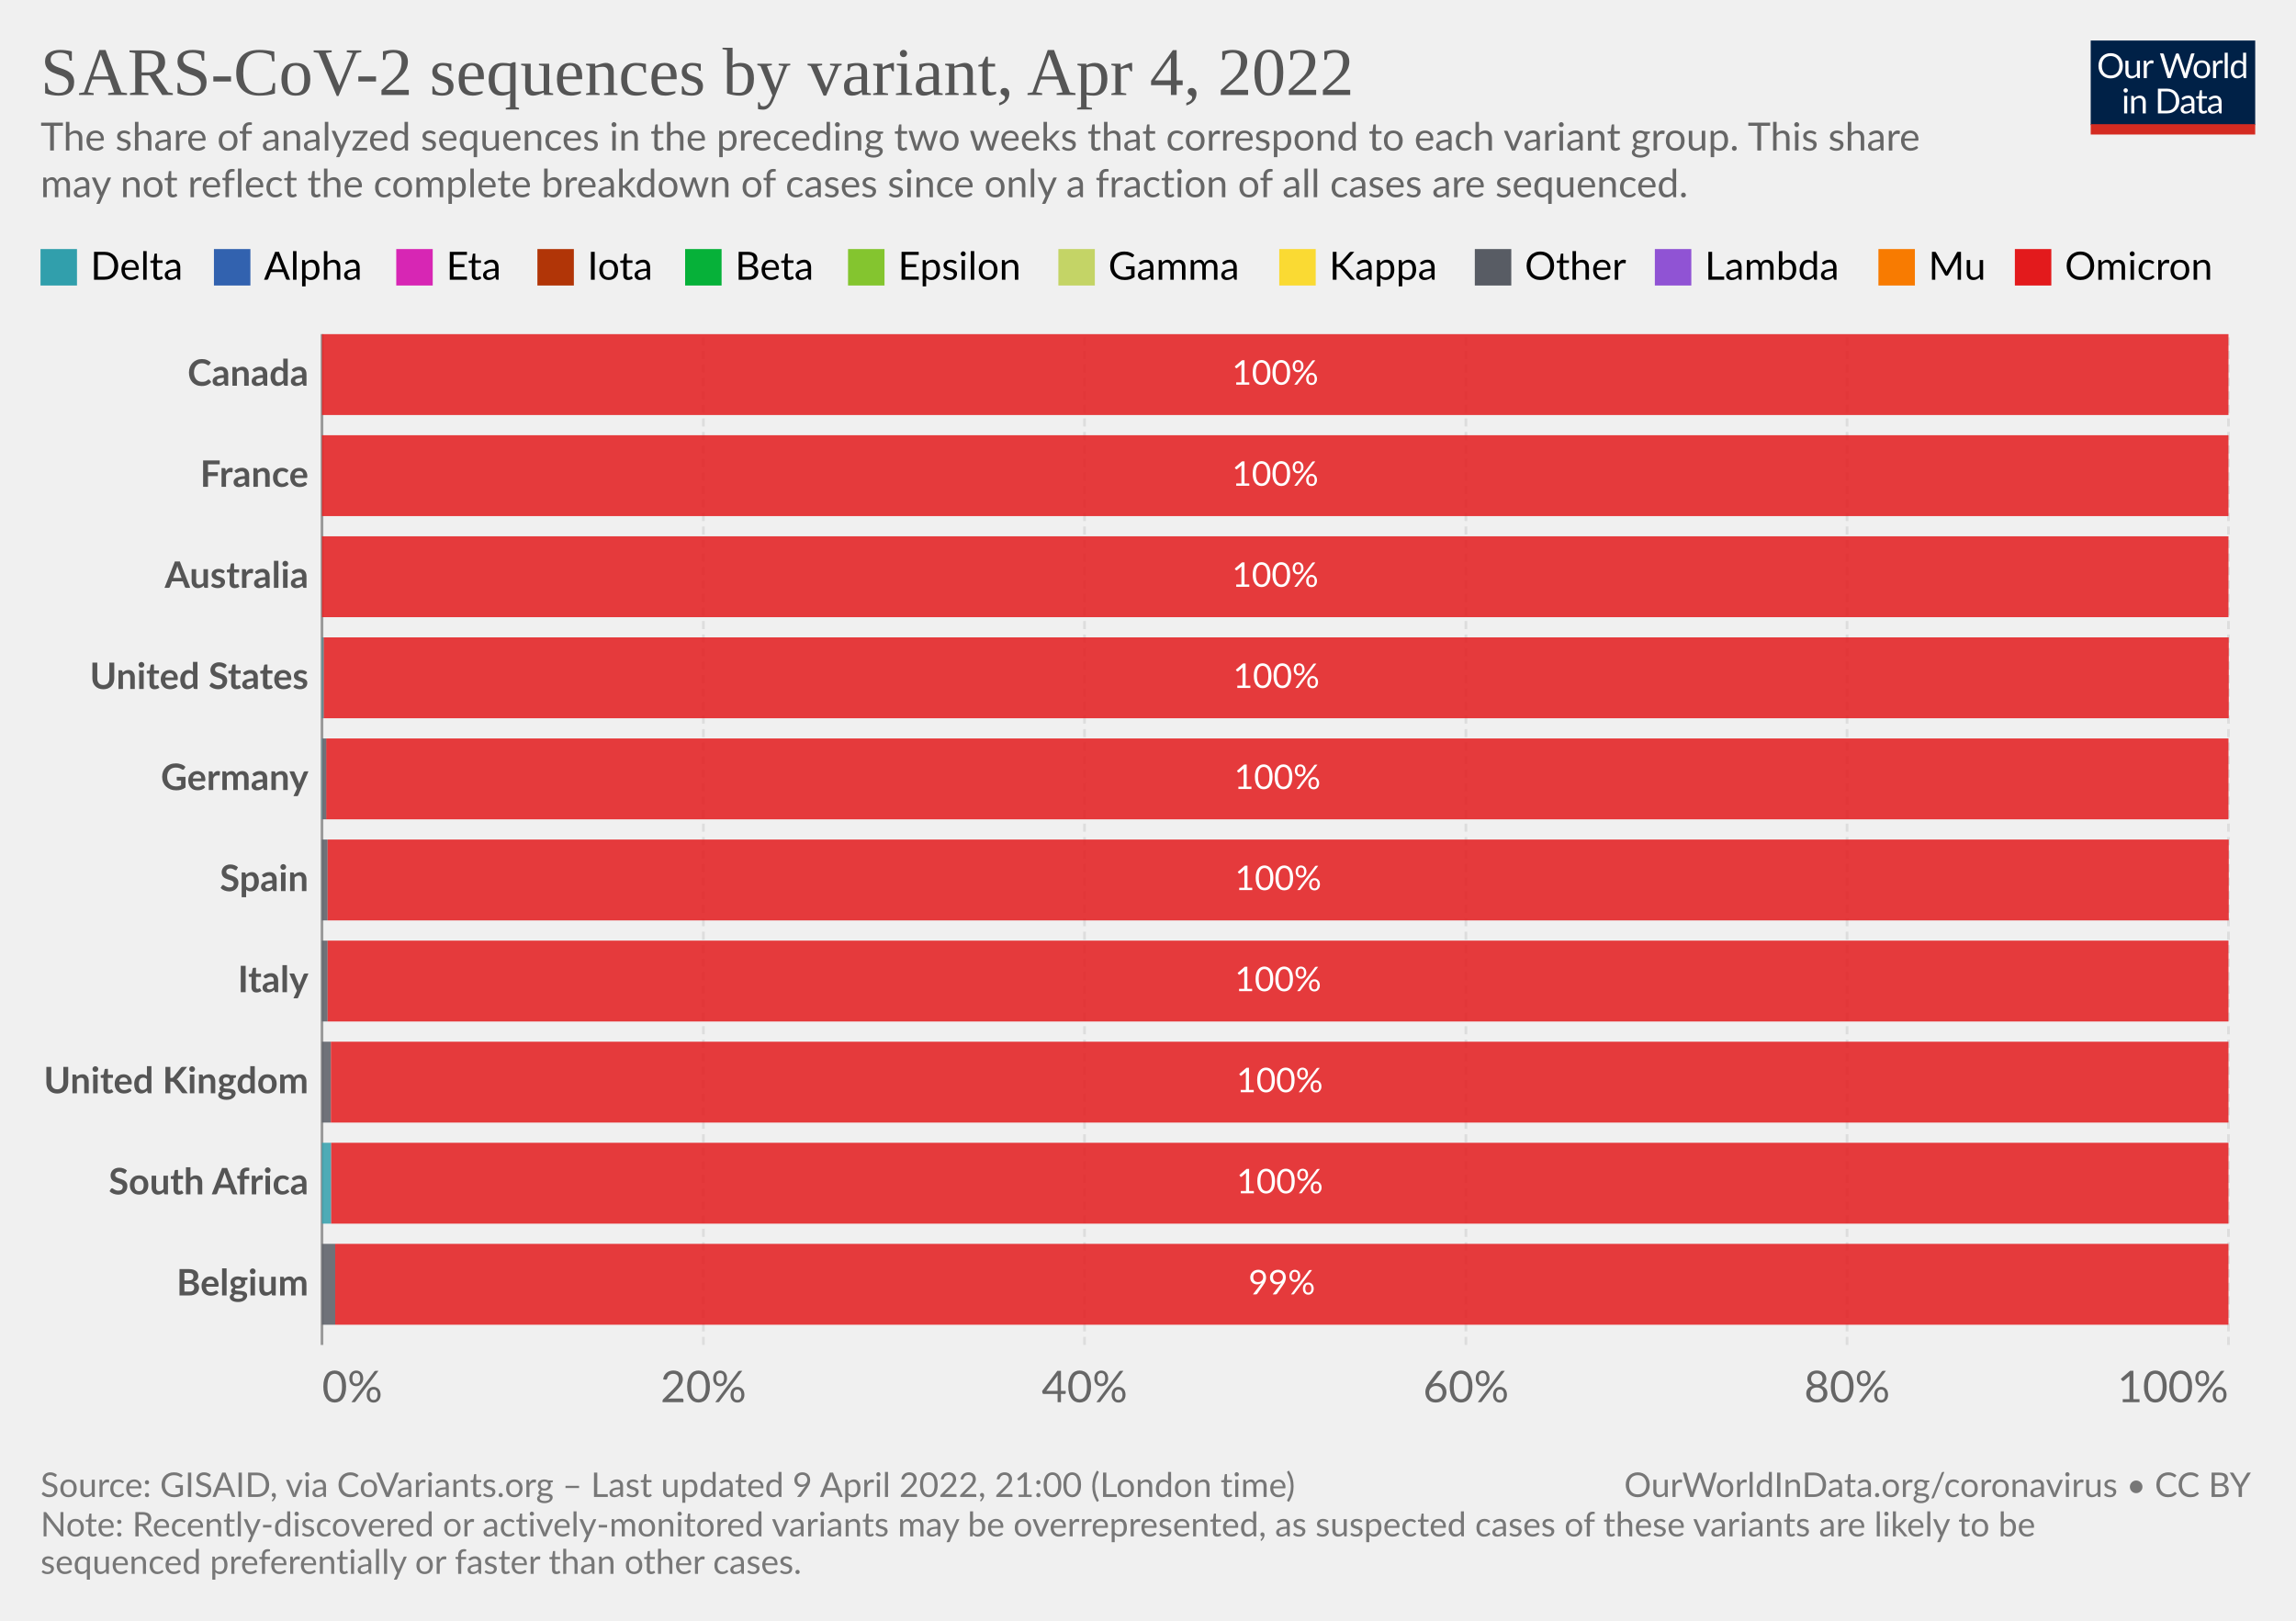
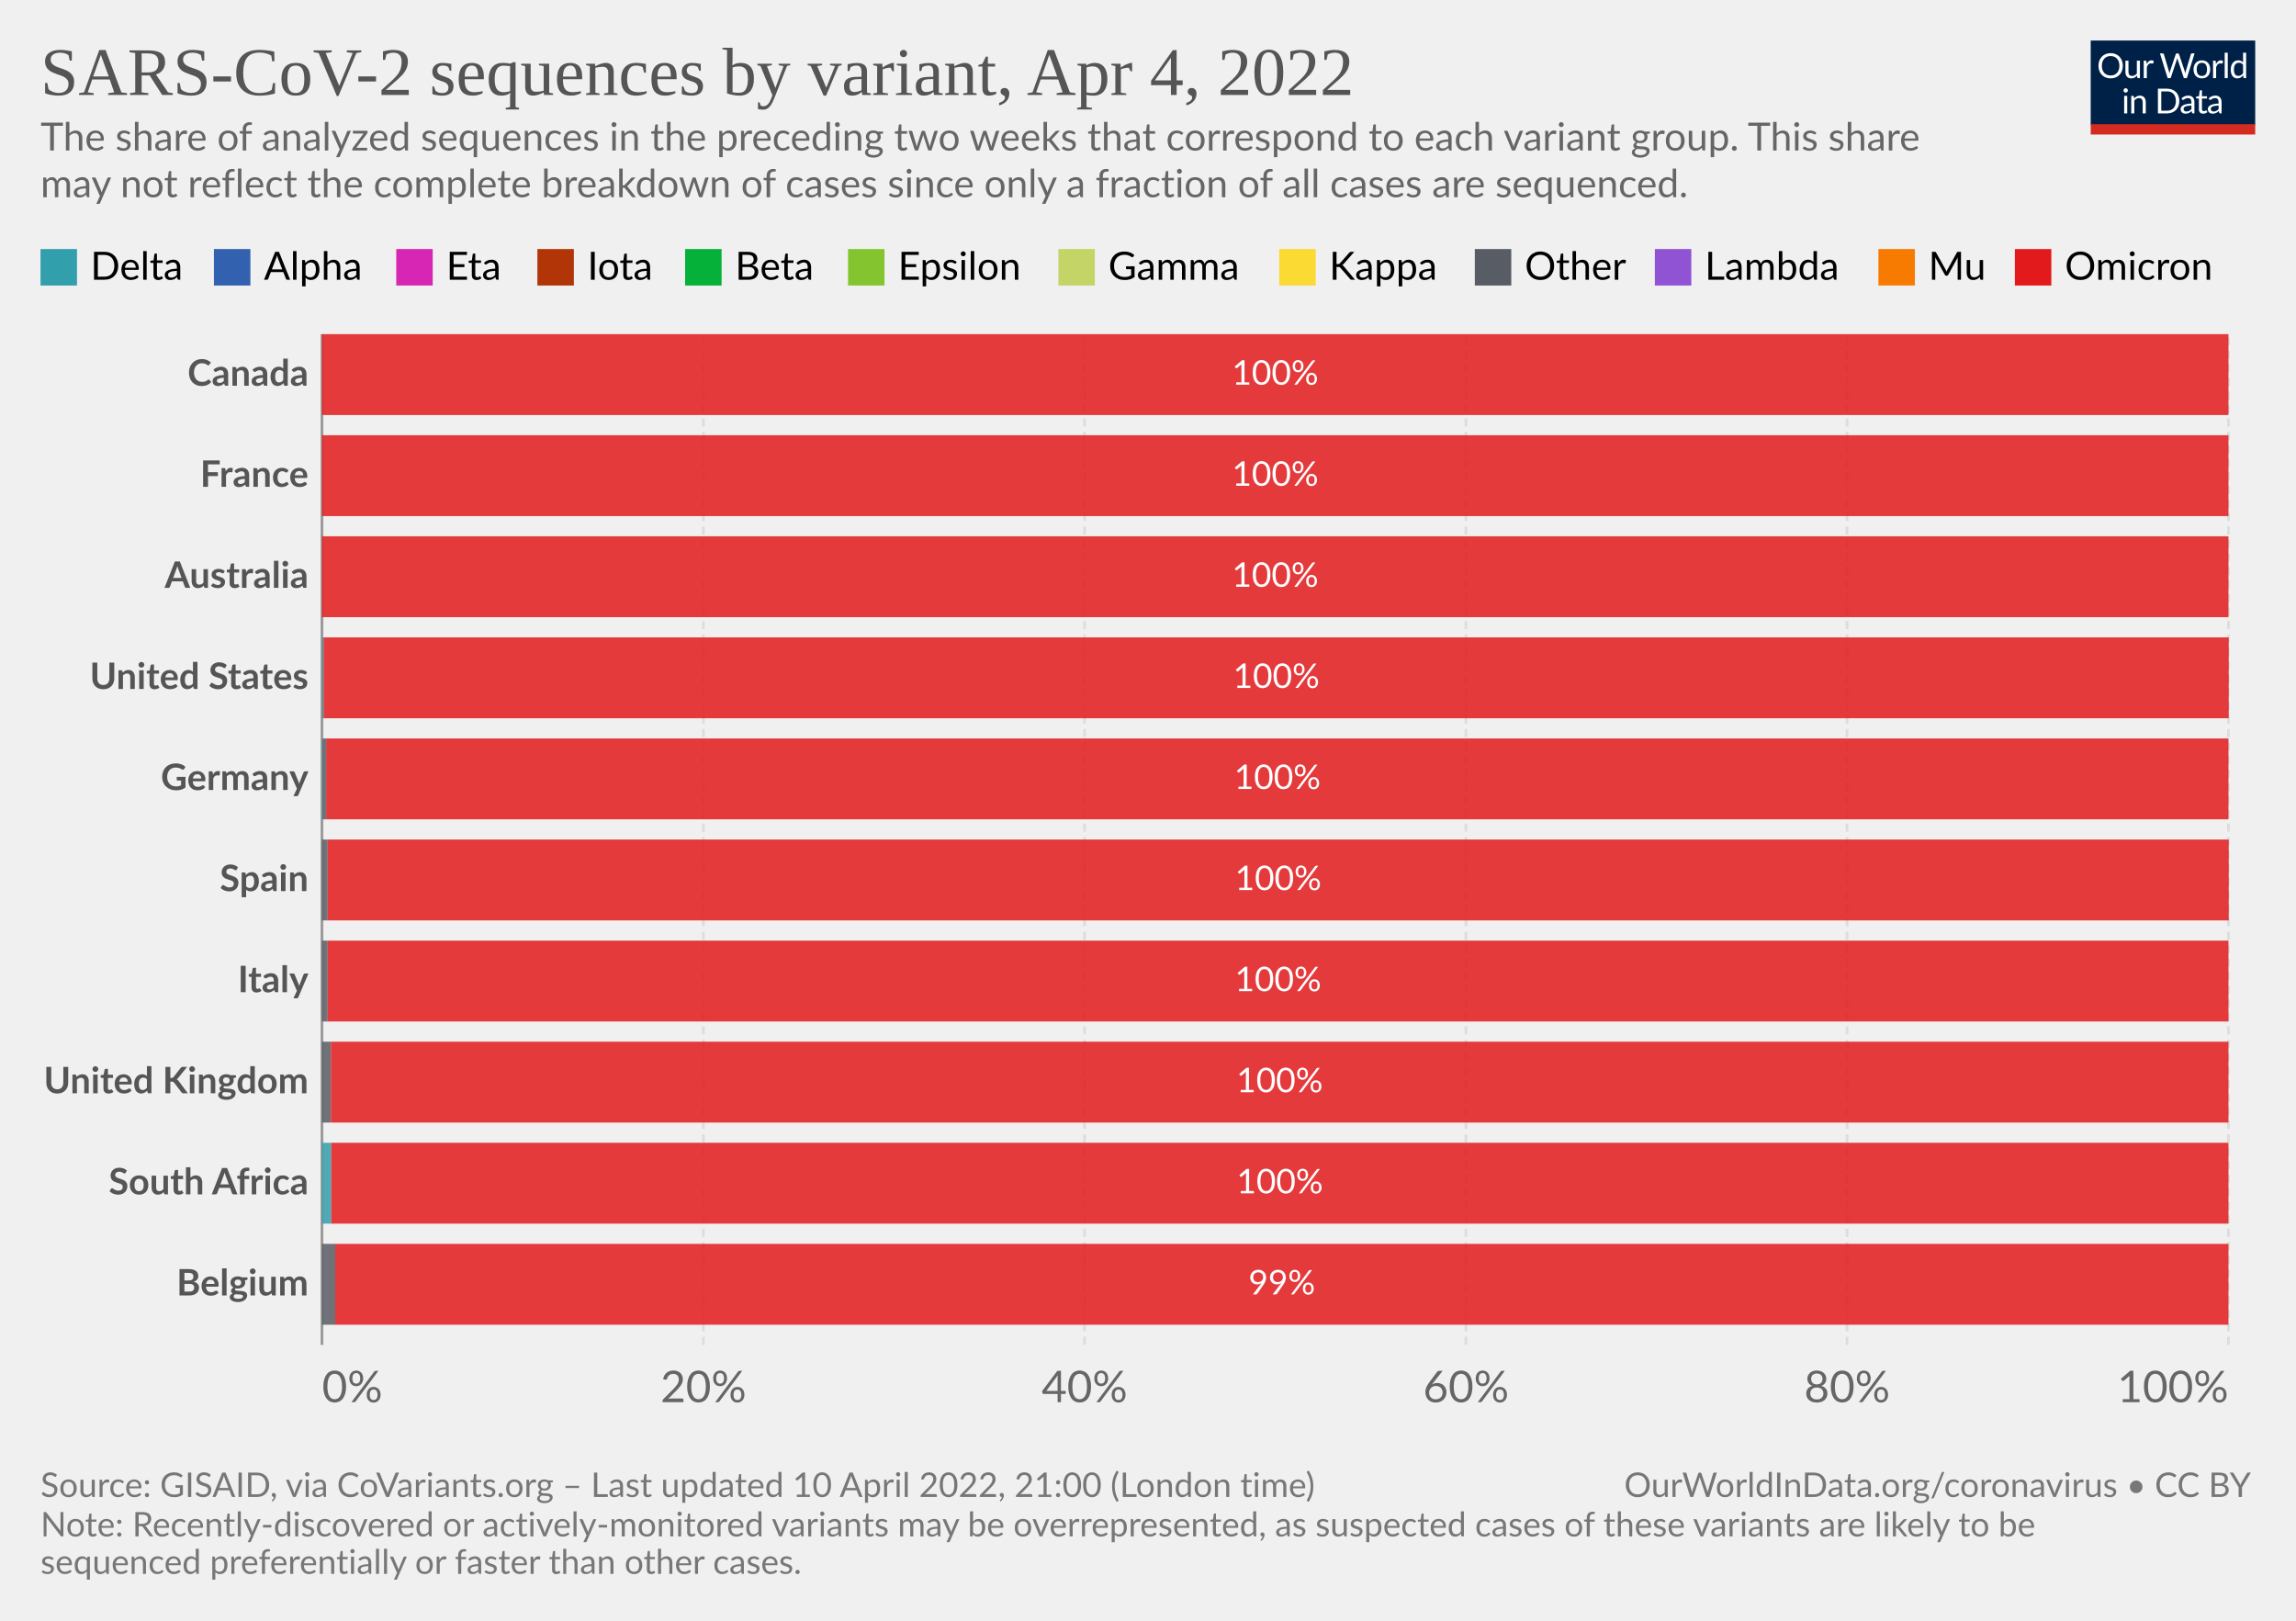
<svg xmlns="http://www.w3.org/2000/svg" version="1.1" style="font-family:Lato,'Helvetica Neue',Helvetica,Arial,sans-serif;font-size:18px;background-color:#fff;text-rendering:geometricPrecision;-webkit-font-smoothing:antialiased" width="850" height="600" viewBox="0 0 850 600">
  <g class="HeaderView">
    <g transform="matrix(.29 0 0 .29 774 15)">
      <svg className="owidLog" width="210" height="120" viewBox="0 0 210 120" fill="none">
        <g clip-path="url(#a)">
          <path d="M0 0h210v107.89H0V0z" fill="#002147" />
          <path d="M40.98 32.25c0 2.36-.38 4.53-1.12 6.51a14.26 14.26 0 0 1-8.1 8.4c-1.9.78-4.02 1.17-6.34 1.17a16.6 16.6 0 0 1-6.33-1.17 14.31 14.31 0 0 1-8.08-8.4 18.29 18.29 0 0 1-1.12-6.51c0-2.36.38-4.53 1.12-6.5.75-1.97 1.8-3.67 3.17-5.1a14.32 14.32 0 0 1 4.9-3.34c1.92-.8 4.03-1.19 6.34-1.19 2.32 0 4.43.4 6.34 1.19 1.92.8 3.56 1.9 4.93 3.34a14.87 14.87 0 0 1 3.17 5.1 18.1 18.1 0 0 1 1.12 6.5zm-4.38 0c0-1.94-.26-3.68-.8-5.22a10.91 10.91 0 0 0-2.24-3.89 9.68 9.68 0 0 0-3.52-2.46 11.95 11.95 0 0 0-4.62-.86c-1.68 0-3.21.28-4.6.86a9.88 9.88 0 0 0-3.54 2.46 10.91 10.91 0 0 0-2.24 3.9c-.53 1.53-.8 3.27-.8 5.2 0 1.94.27 3.68.8 5.22a11.17 11.17 0 0 0 2.24 3.9 10.01 10.01 0 0 0 3.55 2.44c1.38.56 2.9.83 4.6.83s3.24-.27 4.61-.83a9.8 9.8 0 0 0 3.52-2.44 11.17 11.17 0 0 0 2.25-3.9c.53-1.54.8-3.28.8-5.21zm26.22-6.54V48H60.5c-.56 0-.9-.27-1.05-.81l-.31-2.4a12.45 12.45 0 0 1-3.26 2.6c-1.2.64-2.58.96-4.13.96-1.22 0-2.3-.2-3.24-.6a6.52 6.52 0 0 1-2.33-1.7 7.37 7.37 0 0 1-1.43-2.67c-.3-1.04-.46-2.2-.46-3.45V25.7h3.91v14.22c0 1.68.38 2.99 1.15 3.91.77.93 1.96 1.39 3.54 1.39 1.16 0 2.24-.27 3.23-.82a10.42 10.42 0 0 0 2.8-2.28V25.7h3.91zm8.61 4.47a9.94 9.94 0 0 1 2.6-3.56 5.64 5.64 0 0 1 3.76-1.3c.47 0 .92.05 1.34.15.44.1.83.27 1.17.49l-.3 2.92c-.09.37-.3.55-.66.55-.2 0-.5-.04-.9-.13a6.21 6.21 0 0 0-3.24.18 4.23 4.23 0 0 0-1.47.92c-.42.4-.81.9-1.17 1.5-.33.58-.64 1.26-.92 2.02V48H67.7V25.71h2.25c.42 0 .72.08.88.25.16.16.27.44.33.83l.26 3.39zm61.16-13.7L122.75 48h-3.82l-7.99-24.05a21.95 21.95 0 0 1-.42-1.58 38.36 38.36 0 0 1-.44 1.58L102.05 48h-3.83L88.4 16.47h3.54c.38 0 .7.1.95.29.26.2.43.43.5.73l6.52 21.9.28 1.28.29 1.46.3-1.46.38-1.27 7.41-21.91c.1-.25.26-.48.51-.69.27-.22.58-.33.95-.33h1.23c.38 0 .69.1.92.29a1.77 1.77 0 0 1 .53.73l7.4 21.9a28.4 28.4 0 0 1 .68 2.62 29.52 29.52 0 0 1 .52-2.61l6.54-21.91a1.31 1.31 0 0 1 .48-.7c.27-.21.58-.32.95-.32h3.32zm9.35 8.88c1.63 0 3.1.27 4.4.82a9.43 9.43 0 0 1 5.46 5.94c.5 1.4.74 2.98.74 4.73 0 1.76-.25 3.34-.74 4.75a9.43 9.43 0 0 1-5.46 5.92c-1.3.52-2.77.79-4.4.79-1.64 0-3.12-.27-4.44-.8a9.42 9.42 0 0 1-3.35-2.3c-.92-1-1.63-2.2-2.13-3.61-.49-1.41-.73-3-.73-4.75s.24-3.33.73-4.73c.5-1.43 1.2-2.64 2.13-3.63a9.4 9.4 0 0 1 3.35-2.31c1.32-.55 2.8-.82 4.44-.82zm0 19.89c2.2 0 3.84-.73 4.93-2.2 1.08-1.48 1.63-3.54 1.63-6.18 0-2.66-.55-4.72-1.63-6.2-1.09-1.49-2.73-2.23-4.93-2.23-1.12 0-2.09.2-2.93.57a5.71 5.71 0 0 0-2.06 1.65 7.5 7.5 0 0 0-1.24 2.67c-.26 1.04-.4 2.22-.4 3.54 0 2.64.55 4.7 1.64 6.18 1.1 1.47 2.76 2.2 4.99 2.2zm17.97-15.07a9.94 9.94 0 0 1 2.6-3.56 5.64 5.64 0 0 1 3.76-1.3c.47 0 .91.05 1.34.15.44.1.83.27 1.16.49l-.28 2.92c-.09.37-.31.55-.66.55-.2 0-.5-.04-.9-.13a6.2 6.2 0 0 0-3.24.18 4.23 4.23 0 0 0-1.47.92c-.43.4-.82.9-1.17 1.5a13.1 13.1 0 0 0-.92 2.02V48h-3.94V25.71h2.24c.43 0 .72.08.88.25.17.16.28.44.33.83l.27 3.39zm15.04-14.59V48h-3.92V15.6h3.92zm19.55 15.43a6.22 6.22 0 0 0-2.38-2.05 6.7 6.7 0 0 0-2.86-.6c-2.07 0-3.66.75-4.77 2.23-1.12 1.48-1.68 3.6-1.68 6.33 0 1.46.13 2.7.38 3.74a7.29 7.29 0 0 0 1.1 2.56 4.35 4.35 0 0 0 1.78 1.45c.7.3 1.5.46 2.4.46 1.29 0 2.41-.3 3.36-.88a9.6 9.6 0 0 0 2.67-2.49V31.02zm3.91-15.43V48h-2.33c-.56 0-.9-.27-1.06-.81l-.35-2.71a12.13 12.13 0 0 1-3.25 2.77 8.28 8.28 0 0 1-4.23 1.06 7.31 7.31 0 0 1-6.14-2.9c-.73-.96-1.3-2.15-1.69-3.57a18.35 18.35 0 0 1 .07-9.48 11.29 11.29 0 0 1 1.89-3.7 8.7 8.7 0 0 1 7.06-3.34 7.96 7.96 0 0 1 6.12 2.62V15.59h3.91zM46.61 70.71V93H42.7V70.71h3.91zm.84-7c0 .39-.08.75-.24 1.09a2.81 2.81 0 0 1-1.52 1.47 2.67 2.67 0 0 1-2.16 0 2.9 2.9 0 0 1-1.45-1.47 2.67 2.67 0 0 1 0-2.16c.15-.35.35-.65.6-.9.25-.27.53-.47.85-.62a2.67 2.67 0 0 1 2.16 0c.35.15.65.35.9.62.27.25.47.55.62.9.16.34.24.7.24 1.08zm7.97 10.24c.49-.54 1-1.04 1.54-1.48a9.85 9.85 0 0 1 3.66-1.84 8.96 8.96 0 0 1 5.43.35c.94.4 1.72.97 2.33 1.71a7.36 7.36 0 0 1 1.43 2.67c.32 1.04.49 2.19.49 3.45V93h-3.94V78.81c0-1.69-.4-3-1.17-3.92-.76-.93-1.93-1.4-3.5-1.4a6.6 6.6 0 0 0-3.25.83c-1 .56-1.92 1.31-2.77 2.27V93h-3.94V70.71h2.35c.56 0 .9.28 1.04.82l.3 2.42zm57.7 3.3c0 2.36-.37 4.5-1.11 6.44a14.3 14.3 0 0 1-3.17 4.98 14.1 14.1 0 0 1-4.93 3.2c-1.9.76-4.02 1.13-6.33 1.13H85.8V61.47h11.77c2.31 0 4.42.39 6.33 1.15a13.8 13.8 0 0 1 8.1 8.18 17.75 17.75 0 0 1 1.12 6.45zm-4.37 0c0-1.94-.26-3.67-.8-5.2a10.94 10.94 0 0 0-2.23-3.87 9.57 9.57 0 0 0-3.53-2.42 12.23 12.23 0 0 0-4.61-.83h-7.5v24.62h7.5c1.7 0 3.24-.28 4.61-.84a9.7 9.7 0 0 0 3.53-2.4 10.94 10.94 0 0 0 2.24-3.87c.53-1.53.8-3.26.8-5.2zm19.8 5.72c-1.8.06-3.34.2-4.62.44-1.26.22-2.3.51-3.1.88-.8.36-1.37.8-1.74 1.3-.35.5-.53 1.05-.53 1.67 0 .58.1 1.1.3 1.52a3 3 0 0 0 .76 1.05c.34.27.73.46 1.17.6a6.13 6.13 0 0 0 1.45.17 7.28 7.28 0 0 0 3.5-.81 11.95 11.95 0 0 0 2.82-2.2v-4.62zm-12.65-9.11a12.73 12.73 0 0 1 3.98-2.66c1.43-.59 3-.88 4.73-.88 1.25 0 2.36.2 3.33.61a6.81 6.81 0 0 1 3.94 4.38c.33 1.04.5 2.19.5 3.43V93h-1.74a1.8 1.8 0 0 1-.88-.18c-.2-.13-.36-.38-.48-.74l-.44-2.12-1.72 1.46a9.48 9.48 0 0 1-3.74 1.7c-.69.15-1.46.23-2.3.23-.87 0-1.69-.12-2.45-.35a5.34 5.34 0 0 1-3.34-2.93 6.64 6.64 0 0 1-.49-2.64c0-.88.25-1.72.73-2.53a6.33 6.33 0 0 1 2.35-2.17c1.09-.63 2.5-1.15 4.25-1.54 1.75-.41 3.89-.65 6.42-.7v-1.75c0-1.73-.37-3.03-1.12-3.91-.75-.9-1.84-1.34-3.28-1.34-.97 0-1.78.12-2.44.37-.64.23-1.2.5-1.7.81l-1.23.82c-.33.23-.67.35-1 .35-.27 0-.5-.07-.69-.2a2.1 2.1 0 0 1-.48-.53l-.7-1.25zm27.67 19.5c-1.76 0-3.12-.5-4.07-1.48-.94-.98-1.41-2.4-1.41-4.25V74h-2.68a.9.9 0 0 1-.6-.2c-.16-.14-.24-.36-.24-.66v-1.56l3.65-.46.9-6.89a.9.9 0 0 1 .29-.52.88.88 0 0 1 .62-.22H142v7.67h6.44V74H142v13.38c0 .94.22 1.63.68 2.09.45.45 1.04.68 1.76.68a3.21 3.21 0 0 0 1.85-.53l.55-.35c.16-.12.3-.18.41-.18.2 0 .4.13.55.38l1.15 1.87a7.45 7.45 0 0 1-2.44 1.5 8.53 8.53 0 0 1-2.95.52zm19.68-10.4c-1.8.07-3.34.21-4.62.45-1.26.22-2.3.51-3.1.88-.8.36-1.37.8-1.74 1.3-.35.5-.53 1.05-.53 1.67 0 .58.1 1.1.3 1.52a2.9 2.9 0 0 0 .76 1.05c.34.27.73.46 1.17.6a6.13 6.13 0 0 0 1.45.17 7.3 7.3 0 0 0 3.5-.81 12.04 12.04 0 0 0 2.82-2.2v-4.62zm-12.65-9.1a12.72 12.72 0 0 1 3.99-2.66c1.42-.59 3-.88 4.72-.88 1.25 0 2.36.2 3.33.61a6.81 6.81 0 0 1 3.94 4.38c.33 1.04.5 2.19.5 3.43V93h-1.74a1.8 1.8 0 0 1-.88-.18c-.2-.13-.36-.38-.48-.74l-.44-2.12-1.72 1.46a9.48 9.48 0 0 1-3.74 1.7c-.69.15-1.46.23-2.3.23-.87 0-1.69-.12-2.45-.35a5.33 5.33 0 0 1-3.34-2.93 6.62 6.62 0 0 1-.49-2.64c0-.88.25-1.72.73-2.53a6.33 6.33 0 0 1 2.35-2.17c1.09-.63 2.5-1.15 4.25-1.54a31.2 31.2 0 0 1 6.42-.7v-1.75c0-1.73-.37-3.03-1.12-3.91-.75-.9-1.84-1.34-3.28-1.34-.97 0-1.78.12-2.44.37-.64.23-1.2.5-1.7.81l-1.22.82c-.34.23-.68.35-1.02.35-.26 0-.49-.07-.68-.2a1.88 1.88 0 0 1-.48-.53l-.7-1.25zM40.98 32.25c0 2.36-.38 4.53-1.12 6.51a14.26 14.26 0 0 1-8.1 8.4c-1.9.78-4.02 1.17-6.34 1.17a16.6 16.6 0 0 1-6.33-1.17 14.31 14.31 0 0 1-8.08-8.4 18.29 18.29 0 0 1-1.12-6.51c0-2.36.38-4.53 1.12-6.5.75-1.97 1.8-3.67 3.17-5.1a14.32 14.32 0 0 1 4.9-3.34c1.92-.8 4.03-1.19 6.34-1.19 2.32 0 4.43.4 6.34 1.19 1.92.8 3.56 1.9 4.93 3.34a14.87 14.87 0 0 1 3.17 5.1 18.1 18.1 0 0 1 1.12 6.5zm-4.38 0c0-1.94-.26-3.68-.8-5.22a10.91 10.91 0 0 0-2.24-3.89 9.68 9.68 0 0 0-3.52-2.46 11.95 11.95 0 0 0-4.62-.86c-1.68 0-3.21.28-4.6.86a9.88 9.88 0 0 0-3.54 2.46 10.91 10.91 0 0 0-2.24 3.9c-.53 1.53-.8 3.27-.8 5.2 0 1.94.27 3.68.8 5.22a11.17 11.17 0 0 0 2.24 3.9 10.01 10.01 0 0 0 3.55 2.44c1.38.56 2.9.83 4.6.83s3.24-.27 4.61-.83a9.8 9.8 0 0 0 3.52-2.44 11.17 11.17 0 0 0 2.25-3.9c.53-1.54.8-3.28.8-5.21zm26.22-6.54V48H60.5c-.56 0-.9-.27-1.05-.81l-.31-2.4a12.45 12.45 0 0 1-3.26 2.6c-1.2.64-2.58.96-4.13.96-1.22 0-2.3-.2-3.24-.6a6.52 6.52 0 0 1-2.33-1.7 7.37 7.37 0 0 1-1.43-2.67c-.3-1.04-.46-2.2-.46-3.45V25.7h3.91v14.22c0 1.68.38 2.99 1.15 3.91.77.93 1.96 1.39 3.54 1.39 1.16 0 2.24-.27 3.23-.82a10.42 10.42 0 0 0 2.8-2.28V25.7h3.91zm8.61 4.47a9.94 9.94 0 0 1 2.6-3.56 5.64 5.64 0 0 1 3.76-1.3c.47 0 .92.05 1.34.15.44.1.83.27 1.17.49l-.3 2.92c-.09.37-.3.55-.66.55-.2 0-.5-.04-.9-.13a6.21 6.21 0 0 0-3.24.18 4.23 4.23 0 0 0-1.47.92c-.42.4-.81.9-1.17 1.5-.33.58-.64 1.26-.92 2.02V48H67.7V25.71h2.25c.42 0 .72.08.88.25.16.16.27.44.33.83l.26 3.39zm61.16-13.7L122.75 48h-3.82l-7.99-24.05a21.95 21.95 0 0 1-.42-1.58 38.36 38.36 0 0 1-.44 1.58L102.05 48h-3.83L88.4 16.47h3.54c.38 0 .7.1.95.29.26.2.43.43.5.73l6.52 21.9.28 1.28.29 1.46.3-1.46.38-1.27 7.41-21.91c.1-.25.26-.48.51-.69.27-.22.58-.33.95-.33h1.23c.38 0 .69.1.92.29a1.77 1.77 0 0 1 .53.73l7.4 21.9a28.4 28.4 0 0 1 .68 2.62 29.52 29.52 0 0 1 .52-2.61l6.54-21.91a1.31 1.31 0 0 1 .48-.7c.27-.21.58-.32.95-.32h3.32zm9.35 8.88c1.63 0 3.1.27 4.4.82a9.43 9.43 0 0 1 5.46 5.94c.5 1.4.74 2.98.74 4.73 0 1.76-.25 3.34-.74 4.75a9.43 9.43 0 0 1-5.46 5.92c-1.3.52-2.77.79-4.4.79-1.64 0-3.12-.27-4.44-.8a9.42 9.42 0 0 1-3.35-2.3c-.92-1-1.63-2.2-2.13-3.61-.49-1.41-.73-3-.73-4.75s.24-3.33.73-4.73c.5-1.43 1.2-2.64 2.13-3.63a9.4 9.4 0 0 1 3.35-2.31c1.32-.55 2.8-.82 4.44-.82zm0 19.89c2.2 0 3.84-.73 4.93-2.2 1.08-1.48 1.63-3.54 1.63-6.18 0-2.66-.55-4.72-1.63-6.2-1.09-1.49-2.73-2.23-4.93-2.23-1.12 0-2.09.2-2.93.57a5.71 5.71 0 0 0-2.06 1.65 7.5 7.5 0 0 0-1.24 2.67c-.26 1.04-.4 2.22-.4 3.54 0 2.64.55 4.7 1.64 6.18 1.1 1.47 2.76 2.2 4.99 2.2zm17.97-15.07a9.94 9.94 0 0 1 2.6-3.56 5.64 5.64 0 0 1 3.76-1.3c.47 0 .91.05 1.34.15.44.1.83.27 1.16.49l-.28 2.92c-.09.37-.31.55-.66.55-.2 0-.5-.04-.9-.13a6.2 6.2 0 0 0-3.24.18 4.23 4.23 0 0 0-1.47.92c-.43.4-.82.9-1.17 1.5a13.1 13.1 0 0 0-.92 2.02V48h-3.94V25.71h2.24c.43 0 .72.08.88.25.17.16.28.44.33.83l.27 3.39zm15.04-14.59V48h-3.92V15.6h3.92zm19.55 15.43a6.22 6.22 0 0 0-2.38-2.05 6.7 6.7 0 0 0-2.86-.6c-2.07 0-3.66.75-4.77 2.23-1.12 1.48-1.68 3.6-1.68 6.33 0 1.46.13 2.7.38 3.74a7.29 7.29 0 0 0 1.1 2.56 4.35 4.35 0 0 0 1.78 1.45c.7.3 1.5.46 2.4.46 1.29 0 2.41-.3 3.36-.88a9.6 9.6 0 0 0 2.67-2.49V31.02zm3.91-15.43V48h-2.33c-.56 0-.9-.27-1.06-.81l-.35-2.71a12.13 12.13 0 0 1-3.25 2.77 8.28 8.28 0 0 1-4.23 1.06 7.31 7.31 0 0 1-6.14-2.9c-.73-.96-1.3-2.15-1.69-3.57a18.35 18.35 0 0 1 .07-9.48 11.29 11.29 0 0 1 1.89-3.7 8.7 8.7 0 0 1 7.06-3.34 7.96 7.96 0 0 1 6.12 2.62V15.59h3.91zM46.61 70.71V93H42.7V70.71h3.91zm.84-7c0 .39-.08.75-.24 1.09a2.81 2.81 0 0 1-1.52 1.47 2.67 2.67 0 0 1-2.16 0 2.9 2.9 0 0 1-1.45-1.47 2.67 2.67 0 0 1 0-2.16c.15-.35.35-.65.6-.9.25-.27.53-.47.85-.62a2.67 2.67 0 0 1 2.16 0c.35.15.65.35.9.62.27.25.47.55.62.9.16.34.24.7.24 1.08zm7.97 10.24c.49-.54 1-1.04 1.54-1.48a9.85 9.85 0 0 1 3.66-1.84 8.96 8.96 0 0 1 5.43.35c.94.4 1.72.97 2.33 1.71a7.36 7.36 0 0 1 1.43 2.67c.32 1.04.49 2.19.49 3.45V93h-3.94V78.81c0-1.69-.4-3-1.17-3.92-.76-.93-1.93-1.4-3.5-1.4a6.6 6.6 0 0 0-3.25.83c-1 .56-1.92 1.31-2.77 2.27V93h-3.94V70.71h2.35c.56 0 .9.28 1.04.82l.3 2.42zm57.7 3.3c0 2.36-.37 4.5-1.11 6.44a14.3 14.3 0 0 1-3.17 4.98 14.1 14.1 0 0 1-4.93 3.2c-1.9.76-4.02 1.13-6.33 1.13H85.8V61.47h11.77c2.31 0 4.42.39 6.33 1.15a13.8 13.8 0 0 1 8.1 8.18 17.75 17.75 0 0 1 1.12 6.45zm-4.37 0c0-1.94-.26-3.67-.8-5.2a10.94 10.94 0 0 0-2.23-3.87 9.57 9.57 0 0 0-3.53-2.42 12.23 12.23 0 0 0-4.61-.83h-7.5v24.62h7.5c1.7 0 3.24-.28 4.61-.84a9.7 9.7 0 0 0 3.53-2.4 10.94 10.94 0 0 0 2.24-3.87c.53-1.53.8-3.26.8-5.2zm19.8 5.72c-1.8.06-3.34.2-4.62.44-1.26.22-2.3.51-3.1.88-.8.36-1.37.8-1.74 1.3-.35.5-.53 1.05-.53 1.67 0 .58.1 1.1.3 1.52a3 3 0 0 0 .76 1.05c.34.27.73.46 1.17.6a6.13 6.13 0 0 0 1.45.17 7.28 7.28 0 0 0 3.5-.81 11.95 11.95 0 0 0 2.82-2.2v-4.62zm-12.65-9.11a12.73 12.73 0 0 1 3.98-2.66c1.43-.59 3-.88 4.73-.88 1.25 0 2.36.2 3.33.61a6.81 6.81 0 0 1 3.94 4.38c.33 1.04.5 2.19.5 3.43V93h-1.74a1.8 1.8 0 0 1-.88-.18c-.2-.13-.36-.38-.48-.74l-.44-2.12-1.72 1.46a9.48 9.48 0 0 1-3.74 1.7c-.69.15-1.46.23-2.3.23-.87 0-1.69-.12-2.45-.35a5.34 5.34 0 0 1-3.34-2.93 6.64 6.64 0 0 1-.49-2.64c0-.88.25-1.72.73-2.53a6.33 6.33 0 0 1 2.35-2.17c1.09-.63 2.5-1.15 4.25-1.54 1.75-.41 3.89-.65 6.42-.7v-1.75c0-1.73-.37-3.03-1.12-3.91-.75-.9-1.84-1.34-3.28-1.34-.97 0-1.78.12-2.44.37-.64.23-1.2.5-1.7.81l-1.23.82c-.33.23-.67.35-1 .35-.27 0-.5-.07-.69-.2a2.1 2.1 0 0 1-.48-.53l-.7-1.25zm27.67 19.5c-1.76 0-3.12-.5-4.07-1.48-.94-.98-1.41-2.4-1.41-4.25V74h-2.68a.9.9 0 0 1-.6-.2c-.16-.14-.24-.36-.24-.66v-1.56l3.65-.46.9-6.89a.9.9 0 0 1 .29-.52.88.88 0 0 1 .62-.22H142v7.67h6.44V74H142v13.38c0 .94.22 1.63.68 2.09.45.45 1.04.68 1.76.68a3.21 3.21 0 0 0 1.85-.53l.55-.35c.16-.12.3-.18.41-.18.2 0 .4.13.55.38l1.15 1.87a7.45 7.45 0 0 1-2.44 1.5 8.53 8.53 0 0 1-2.95.52zm19.68-10.4c-1.8.07-3.34.21-4.62.45-1.26.22-2.3.51-3.1.88-.8.36-1.37.8-1.74 1.3-.35.5-.53 1.05-.53 1.67 0 .58.1 1.1.3 1.52a2.9 2.9 0 0 0 .76 1.05c.34.27.73.46 1.17.6a6.13 6.13 0 0 0 1.45.17 7.3 7.3 0 0 0 3.5-.81 12.04 12.04 0 0 0 2.82-2.2v-4.62zm-12.65-9.1a12.72 12.72 0 0 1 3.99-2.66c1.42-.59 3-.88 4.72-.88 1.25 0 2.36.2 3.33.61a6.81 6.81 0 0 1 3.94 4.38c.33 1.04.5 2.19.5 3.43V93h-1.74a1.8 1.8 0 0 1-.88-.18c-.2-.13-.36-.38-.48-.74l-.44-2.12-1.72 1.46a9.48 9.48 0 0 1-3.74 1.7c-.69.15-1.46.23-2.3.23-.87 0-1.69-.12-2.45-.35a5.33 5.33 0 0 1-3.34-2.93 6.62 6.62 0 0 1-.49-2.64c0-.88.25-1.72.73-2.53a6.33 6.33 0 0 1 2.35-2.17c1.09-.63 2.5-1.15 4.25-1.54a31.2 31.2 0 0 1 6.42-.7v-1.75c0-1.73-.37-3.03-1.12-3.91-.75-.9-1.84-1.34-3.28-1.34-.97 0-1.78.12-2.44.37-.64.23-1.2.5-1.7.81l-1.22.82c-.34.23-.68.35-1.02.35-.26 0-.49-.07-.68-.2a1.88 1.88 0 0 1-.48-.53l-.7-1.25zM40.98 32.25c0 2.36-.38 4.53-1.12 6.51a14.26 14.26 0 0 1-8.1 8.4c-1.9.78-4.02 1.17-6.34 1.17a16.6 16.6 0 0 1-6.33-1.17 14.31 14.31 0 0 1-8.08-8.4 18.29 18.29 0 0 1-1.12-6.51c0-2.36.38-4.53 1.12-6.5.75-1.97 1.8-3.67 3.17-5.1a14.32 14.32 0 0 1 4.9-3.34c1.92-.8 4.03-1.19 6.34-1.19 2.32 0 4.43.4 6.34 1.19 1.92.8 3.56 1.9 4.93 3.34a14.87 14.87 0 0 1 3.17 5.1 18.1 18.1 0 0 1 1.12 6.5zm-4.38 0c0-1.94-.26-3.68-.8-5.22a10.91 10.91 0 0 0-2.24-3.89 9.68 9.68 0 0 0-3.52-2.46 11.95 11.95 0 0 0-4.62-.86c-1.68 0-3.21.28-4.6.86a9.88 9.88 0 0 0-3.54 2.46 10.91 10.91 0 0 0-2.24 3.9c-.53 1.53-.8 3.27-.8 5.2 0 1.94.27 3.68.8 5.22a11.17 11.17 0 0 0 2.24 3.9 10.01 10.01 0 0 0 3.55 2.44c1.38.56 2.9.83 4.6.83s3.24-.27 4.61-.83a9.8 9.8 0 0 0 3.52-2.44 11.17 11.17 0 0 0 2.25-3.9c.53-1.54.8-3.28.8-5.21zm26.22-6.54V48H60.5c-.56 0-.9-.27-1.05-.81l-.31-2.4a12.45 12.45 0 0 1-3.26 2.6c-1.2.64-2.58.96-4.13.96-1.22 0-2.3-.2-3.24-.6a6.52 6.52 0 0 1-2.33-1.7 7.37 7.37 0 0 1-1.43-2.67c-.3-1.04-.46-2.2-.46-3.45V25.7h3.91v14.22c0 1.68.38 2.99 1.15 3.91.77.93 1.96 1.39 3.54 1.39 1.16 0 2.24-.27 3.23-.82a10.42 10.42 0 0 0 2.8-2.28V25.7h3.91zm8.61 4.47a9.94 9.94 0 0 1 2.6-3.56 5.64 5.64 0 0 1 3.76-1.3c.47 0 .92.05 1.34.15.44.1.83.27 1.17.49l-.3 2.92c-.09.37-.3.55-.66.55-.2 0-.5-.04-.9-.13a6.21 6.21 0 0 0-3.24.18 4.23 4.23 0 0 0-1.47.92c-.42.4-.81.9-1.17 1.5-.33.58-.64 1.26-.92 2.02V48H67.7V25.71h2.25c.42 0 .72.08.88.25.16.16.27.44.33.83l.26 3.39zm61.16-13.7L122.75 48h-3.82l-7.99-24.05a21.95 21.95 0 0 1-.42-1.58 38.36 38.36 0 0 1-.44 1.58L102.05 48h-3.83L88.4 16.47h3.54c.38 0 .7.1.95.29.26.2.43.43.5.73l6.52 21.9.28 1.28.29 1.46.3-1.46.38-1.27 7.41-21.91c.1-.25.26-.48.51-.69.27-.22.58-.33.95-.33h1.23c.38 0 .69.1.92.29a1.77 1.77 0 0 1 .53.73l7.4 21.9a28.4 28.4 0 0 1 .68 2.62 29.52 29.52 0 0 1 .52-2.61l6.54-21.91a1.31 1.31 0 0 1 .48-.7c.27-.21.58-.32.95-.32h3.32zm9.35 8.88c1.63 0 3.1.27 4.4.82a9.43 9.43 0 0 1 5.46 5.94c.5 1.4.74 2.98.74 4.73 0 1.76-.25 3.34-.74 4.75a9.43 9.43 0 0 1-5.46 5.92c-1.3.52-2.77.79-4.4.79-1.64 0-3.12-.27-4.44-.8a9.42 9.42 0 0 1-3.35-2.3c-.92-1-1.63-2.2-2.13-3.61-.49-1.41-.73-3-.73-4.75s.24-3.33.73-4.73c.5-1.43 1.2-2.64 2.13-3.63a9.4 9.4 0 0 1 3.35-2.31c1.32-.55 2.8-.82 4.44-.82zm0 19.89c2.2 0 3.84-.73 4.93-2.2 1.08-1.48 1.63-3.54 1.63-6.18 0-2.66-.55-4.72-1.63-6.2-1.09-1.49-2.73-2.23-4.93-2.23-1.12 0-2.09.2-2.93.57a5.71 5.71 0 0 0-2.06 1.65 7.5 7.5 0 0 0-1.24 2.67c-.26 1.04-.4 2.22-.4 3.54 0 2.64.55 4.7 1.64 6.18 1.1 1.47 2.76 2.2 4.99 2.2zm17.97-15.07a9.94 9.94 0 0 1 2.6-3.56 5.64 5.64 0 0 1 3.76-1.3c.47 0 .91.05 1.34.15.44.1.83.27 1.16.49l-.28 2.92c-.09.37-.31.55-.66.55-.2 0-.5-.04-.9-.13a6.2 6.2 0 0 0-3.24.18 4.23 4.23 0 0 0-1.47.92c-.43.4-.82.9-1.17 1.5a13.1 13.1 0 0 0-.92 2.02V48h-3.94V25.71h2.24c.43 0 .72.08.88.25.17.16.28.44.33.83l.27 3.39zm15.04-14.59V48h-3.92V15.6h3.92zm19.55 15.43a6.22 6.22 0 0 0-2.38-2.05 6.7 6.7 0 0 0-2.86-.6c-2.07 0-3.66.75-4.77 2.23-1.12 1.48-1.68 3.6-1.68 6.33 0 1.46.13 2.7.38 3.74a7.29 7.29 0 0 0 1.1 2.56 4.35 4.35 0 0 0 1.78 1.45c.7.3 1.5.46 2.4.46 1.29 0 2.41-.3 3.36-.88a9.6 9.6 0 0 0 2.67-2.49V31.02zm3.91-15.43V48h-2.33c-.56 0-.9-.27-1.06-.81l-.35-2.71a12.13 12.13 0 0 1-3.25 2.77 8.28 8.28 0 0 1-4.23 1.06 7.31 7.31 0 0 1-6.14-2.9c-.73-.96-1.3-2.15-1.69-3.57a18.35 18.35 0 0 1 .07-9.48 11.29 11.29 0 0 1 1.89-3.7 8.7 8.7 0 0 1 7.06-3.34 7.96 7.96 0 0 1 6.12 2.62V15.59h3.91zM46.61 70.71V93H42.7V70.71h3.91zm.84-7c0 .39-.08.75-.24 1.09a2.81 2.81 0 0 1-1.52 1.47 2.67 2.67 0 0 1-2.16 0 2.9 2.9 0 0 1-1.45-1.47 2.67 2.67 0 0 1 0-2.16c.15-.35.35-.65.6-.9.25-.27.53-.47.85-.62a2.67 2.67 0 0 1 2.16 0c.35.15.65.35.9.62.27.25.47.55.62.9.16.34.24.7.24 1.08zm7.97 10.24c.49-.54 1-1.04 1.54-1.48a9.85 9.85 0 0 1 3.66-1.84 8.96 8.96 0 0 1 5.43.35c.94.4 1.72.97 2.33 1.71a7.36 7.36 0 0 1 1.43 2.67c.32 1.04.49 2.19.49 3.45V93h-3.94V78.81c0-1.69-.4-3-1.17-3.92-.76-.93-1.93-1.4-3.5-1.4a6.6 6.6 0 0 0-3.25.83c-1 .56-1.92 1.31-2.77 2.27V93h-3.94V70.71h2.35c.56 0 .9.28 1.04.82l.3 2.42zm57.7 3.3c0 2.36-.37 4.5-1.11 6.44a14.3 14.3 0 0 1-3.17 4.98 14.1 14.1 0 0 1-4.93 3.2c-1.9.76-4.02 1.13-6.33 1.13H85.8V61.47h11.77c2.31 0 4.42.39 6.33 1.15a13.8 13.8 0 0 1 8.1 8.18 17.75 17.75 0 0 1 1.12 6.45zm-4.37 0c0-1.94-.26-3.67-.8-5.2a10.94 10.94 0 0 0-2.23-3.87 9.57 9.57 0 0 0-3.53-2.42 12.23 12.23 0 0 0-4.61-.83h-7.5v24.62h7.5c1.7 0 3.24-.28 4.61-.84a9.7 9.7 0 0 0 3.53-2.4 10.94 10.94 0 0 0 2.24-3.87c.53-1.53.8-3.26.8-5.2zm19.8 5.72c-1.8.06-3.34.2-4.62.44-1.26.22-2.3.51-3.1.88-.8.36-1.37.8-1.74 1.3-.35.5-.53 1.05-.53 1.67 0 .58.1 1.1.3 1.52a3 3 0 0 0 .76 1.05c.34.27.73.46 1.17.6a6.13 6.13 0 0 0 1.45.17 7.28 7.28 0 0 0 3.5-.81 11.95 11.95 0 0 0 2.82-2.2v-4.62zm-12.65-9.11a12.73 12.73 0 0 1 3.98-2.66c1.43-.59 3-.88 4.73-.88 1.25 0 2.36.2 3.33.61a6.81 6.81 0 0 1 3.94 4.38c.33 1.04.5 2.19.5 3.43V93h-1.74a1.8 1.8 0 0 1-.88-.18c-.2-.13-.36-.38-.48-.74l-.44-2.12-1.72 1.46a9.48 9.48 0 0 1-3.74 1.7c-.69.15-1.46.23-2.3.23-.87 0-1.69-.12-2.45-.35a5.34 5.34 0 0 1-3.34-2.93 6.64 6.64 0 0 1-.49-2.64c0-.88.25-1.72.73-2.53a6.33 6.33 0 0 1 2.35-2.17c1.09-.63 2.5-1.15 4.25-1.54 1.75-.41 3.89-.65 6.42-.7v-1.75c0-1.73-.37-3.03-1.12-3.91-.75-.9-1.84-1.34-3.28-1.34-.97 0-1.78.12-2.44.37-.64.23-1.2.5-1.7.81l-1.23.82c-.33.23-.67.35-1 .35-.27 0-.5-.07-.69-.2a2.1 2.1 0 0 1-.48-.53l-.7-1.25zm27.67 19.5c-1.76 0-3.12-.5-4.07-1.48-.94-.98-1.41-2.4-1.41-4.25V74h-2.68a.9.9 0 0 1-.6-.2c-.16-.14-.24-.36-.24-.66v-1.56l3.65-.46.9-6.89a.9.9 0 0 1 .29-.52.88.88 0 0 1 .62-.22H142v7.67h6.44V74H142v13.38c0 .94.22 1.63.68 2.09.45.45 1.04.68 1.76.68a3.21 3.21 0 0 0 1.85-.53l.55-.35c.16-.12.3-.18.41-.18.2 0 .4.13.55.38l1.15 1.87a7.45 7.45 0 0 1-2.44 1.5 8.53 8.53 0 0 1-2.95.52zm19.68-10.4c-1.8.07-3.34.21-4.62.45-1.26.22-2.3.51-3.1.88-.8.36-1.37.8-1.74 1.3-.35.5-.53 1.05-.53 1.67 0 .58.1 1.1.3 1.52a2.9 2.9 0 0 0 .76 1.05c.34.27.73.46 1.17.6a6.13 6.13 0 0 0 1.45.17 7.3 7.3 0 0 0 3.5-.81 12.04 12.04 0 0 0 2.82-2.2v-4.62zm-12.65-9.1a12.72 12.72 0 0 1 3.99-2.66c1.42-.59 3-.88 4.72-.88 1.25 0 2.36.2 3.33.61a6.81 6.81 0 0 1 3.94 4.38c.33 1.04.5 2.19.5 3.43V93h-1.74a1.8 1.8 0 0 1-.88-.18c-.2-.13-.36-.38-.48-.74l-.44-2.12-1.72 1.46a9.48 9.48 0 0 1-3.74 1.7c-.69.15-1.46.23-2.3.23-.87 0-1.69-.12-2.45-.35a5.33 5.33 0 0 1-3.34-2.93 6.62 6.62 0 0 1-.49-2.64c0-.88.25-1.72.73-2.53a6.33 6.33 0 0 1 2.35-2.17c1.09-.63 2.5-1.15 4.25-1.54a31.2 31.2 0 0 1 6.42-.7v-1.75c0-1.73-.37-3.03-1.12-3.91-.75-.9-1.84-1.34-3.28-1.34-.97 0-1.78.12-2.44.37-.64.23-1.2.5-1.7.81l-1.22.82c-.34.23-.68.35-1.02.35-.26 0-.49-.07-.68-.2a1.88 1.88 0 0 1-.48-.53l-.7-1.25z" fill="#fff" />
          <path fill="#D42B21" d="M0 106.79h210V120H0z" />
        </g>
        <defs>
          <clipPath id="a">
            <path fill="#fff" d="M0 0h210v120H0z" />
          </clipPath>
        </defs>
      </svg>
    </g>
    <a href="https://ourworldindata.org/grapher/covid-variants-bar?country=AUS~GBR~USA~BEL~ITA~FRA~ESP~DEU~BWA~ZAF~CAN" style="font-family:&quot;Playfair Display&quot;,Georgia,&quot;Times New Roman&quot;,serif" target="_blank" rel="noopener">
      <text font-size="25.2" x="15" y="35.2" fill="#555">
        <tspan x="15" y="35.16">SARS-CoV-2 sequences by variant, Apr 4, 2022</tspan>
      </text>
    </a>
    <text font-size="14.4" x="15" y="55.7" fill="#666">
      <tspan x="15" y="55.72">The share of analyzed sequences in the preceding two weeks that correspond to each variant group. This share</tspan>
      <tspan x="15" y="73">may not reflect the complete breakdown of cases since only a fraction of all cases are sequenced.</tspan>
    </text>
  </g>
  <g class="StackedDiscreteBarChart">
    <g class="HorizontalAxis" fill="#666" font-size="16.2">
      <text x="119.22" y="519.1" text-anchor="start">0%</text>
      <text x="260.4" y="519.1" text-anchor="middle">20%</text>
      <text x="401.5" y="519.1" text-anchor="middle">40%</text>
      <text x="542.7" y="519.1" text-anchor="middle">60%</text>
      <text x="683.8" y="519.1" text-anchor="middle">80%</text>
      <text x="825" y="519.1" text-anchor="end">100%</text>
    </g>
    <g class="AxisGridLines verticalLines">
      <path stroke="#999" d="M119.2 497.9V123.7" />
      <path stroke="#ddd" stroke-dasharray="3,2" d="M260.4 497.9V123.7M401.5 497.9V123.7M542.7 497.9V123.7M683.8 497.9V123.7M825 497.9V123.7" />
    </g>
    <g>
      <g class="categoricalColorLegend">
        <g>
          <path fill="#319fac" d="M15 92.2h13.5v13.5H15z" />,<text x="33.5" y="98.95" dy=".32em" font-size="14.4">Delta</text>
        </g>
        <g>
          <path fill="#3262af" d="M79.2 92.2h13.5v13.5H79.2z" />,<text x="97.7" y="98.95" dy=".32em" font-size="14.4">Alpha</text>
        </g>
        <g>
          <path fill="#d726b4" d="M146.7 92.2h13.5v13.5h-13.5z" />,<text x="165.2" y="98.95" dy=".32em" font-size="14.4">Eta</text>
        </g>
        <g>
          <path fill="#b13507" d="M198.95 92.2h13.5v13.5h-13.5z" />,<text x="217.45" y="98.95" dy=".32em" font-size="14.4">Iota</text>
        </g>
        <g>
          <path fill="#06b139" d="M253.64 92.2h13.5v13.5h-13.5z" />,<text x="272.14" y="98.95" dy=".32em" font-size="14.4">Beta</text>
        </g>
        <g>
          <path fill="#84c52f" d="M313.95 92.2h13.5v13.5h-13.5z" />,<text x="332.45" y="98.95" dy=".32em" font-size="14.4">Epsilon</text>
        </g>
        <g>
          <path fill="#c4d466" d="M391.82 92.2h13.5v13.5h-13.5z" />,<text x="410.32" y="98.95" dy=".32em" font-size="14.4">Gamma</text>
        </g>
        <g>
          <path fill="#fada33" d="M473.59 92.2h13.5v13.5h-13.5z" />,<text x="492.09" y="98.95" dy=".32em" font-size="14.4">Kappa</text>
        </g>
        <g>
          <path fill="#585c64" d="M545.99 92.2h13.5v13.5h-13.5z" />,<text x="564.49" y="98.95" dy=".32em" font-size="14.4">Other</text>
        </g>
        <g>
          <path fill="#9053d4" d="M612.64 92.2h13.5v13.5h-13.5z" />,<text x="631.14" y="98.95" dy=".32em" font-size="14.4">Lambda</text>
        </g>
        <g>
          <path fill="#f87b01" d="M695.41 92.2h13.5v13.5h-13.5z" />,<text x="713.91" y="98.95" dy=".32em" font-size="14.4">Mu</text>
        </g>
        <g>
          <path fill="#e31a1c" d="M745.92 92.2h13.5v13.5h-13.5z" />,<text x="764.42" y="98.95" dy=".32em" font-size="14.4">Omicron</text>
        </g>
      </g>
    </g>
    <g>
      <g class="bar">
        <text transform="translate(114.2 138.67)" fill="#555" dominant-baseline="middle" text-anchor="end" font-size="13.5" font-weight="700">Canada</text>
        <g>
          <path transform="translate(119.2 123.7)" fill="#e31a1c" opacity=".85" style="transition:height 200ms ease" d="M0 0h705.8v29.94H0z" />
          <text x="472.1" y="0" width="705.8" height="29.94" fill="#fff" opacity="1" font-size="12.6" text-anchor="middle" dominant-baseline="middle" transform="translate(0 138.67)">100%</text>
        </g>
      </g>
      <g class="bar">
        <text transform="translate(114.2 176.09)" fill="#555" dominant-baseline="middle" text-anchor="end" font-size="13.5" font-weight="700">France</text>
        <g>
          <path transform="translate(119.2 161.12)" fill="#e31a1c" opacity=".85" style="transition:height 200ms ease" d="M0 0h705.8v29.94H0z" />
          <text x="472.1" y="0" width="705.8" height="29.94" fill="#fff" opacity="1" font-size="12.6" text-anchor="middle" dominant-baseline="middle" transform="translate(0 176.09)">100%</text>
        </g>
      </g>
      <g class="bar">
        <text transform="translate(114.2 213.5)" fill="#555" dominant-baseline="middle" text-anchor="end" font-size="13.5" font-weight="700">Australia</text>
        <g>
          <path transform="translate(119.2 198.54)" fill="#e31a1c" opacity=".85" style="transition:height 200ms ease" d="M0 0h705.8v29.94H0z" />
          <text x="472.1" y="0" width="705.8" height="29.94" fill="#fff" opacity="1" font-size="12.6" text-anchor="middle" dominant-baseline="middle" transform="translate(0 213.5)">100%</text>
        </g>
      </g>
      <g class="bar">
        <text transform="translate(114.2 250.93)" fill="#555" dominant-baseline="middle" text-anchor="end" font-size="13.5" font-weight="700">United States</text>
        <g>
          <path transform="translate(119.2 235.96)" fill="#319fac" opacity=".85" style="transition:height 200ms ease" d="M0 0h.3v29.94H0z" />
        </g>
        <g>
          <path transform="translate(119.5 235.96)" fill="#585c64" opacity=".85" style="transition:height 200ms ease" d="M0 0h.4v29.94H0z" />
        </g>
        <g>
          <path transform="translate(119.9 235.96)" fill="#e31a1c" opacity=".85" style="transition:height 200ms ease" d="M0 0h705.2v29.94H0z" />
          <text x="472.5" y="0" width="705.2" height="29.94" fill="#fff" opacity="1" font-size="12.6" text-anchor="middle" dominant-baseline="middle" transform="translate(0 250.93)">100%</text>
        </g>
      </g>
      <g class="bar">
        <text transform="translate(114.2 288.35)" fill="#555" dominant-baseline="middle" text-anchor="end" font-size="13.5" font-weight="700">Germany</text>
        <g>
          <path transform="translate(119.2 273.38)" fill="#319fac" opacity=".85" style="transition:height 200ms ease" d="M0 0h.2v29.94H0z" />
        </g>
        <g>
          <path transform="translate(119.4 273.38)" fill="#585c64" opacity=".85" style="transition:height 200ms ease" d="M0 0h1.5v29.94H0z" />
        </g>
        <g>
          <path transform="translate(120.8 273.38)" fill="#e31a1c" opacity=".85" style="transition:height 200ms ease" d="M0 0h704.2v29.94H0z" />
          <text x="472.9" y="0" width="704.2" height="29.94" fill="#fff" opacity="1" font-size="12.6" text-anchor="middle" dominant-baseline="middle" transform="translate(0 288.35)">100%</text>
        </g>
      </g>
      <g class="bar">
        <text transform="translate(114.2 325.77)" fill="#555" dominant-baseline="middle" text-anchor="end" font-size="13.5" font-weight="700">Spain</text>
        <g>
          <path transform="translate(119.2 310.8)" fill="#585c64" opacity=".85" style="transition:height 200ms ease" d="M0 0h2.1v29.94H0z" />
        </g>
        <g>
          <path transform="translate(121.3 310.8)" fill="#e31a1c" opacity=".85" style="transition:height 200ms ease" d="M0 0h703.8v29.94H0z" />
          <text x="473.2" y="0" width="703.8" height="29.94" fill="#fff" opacity="1" font-size="12.6" text-anchor="middle" dominant-baseline="middle" transform="translate(0 325.77)">100%</text>
        </g>
      </g>
      <g class="bar">
        <text transform="translate(114.2 363.19)" fill="#555" dominant-baseline="middle" text-anchor="end" font-size="13.5" font-weight="700">Italy</text>
        <g>
          <path transform="translate(119.2 348.22)" fill="#585c64" opacity=".85" style="transition:height 200ms ease" d="M0 0h2.1v29.94H0z" />
        </g>
        <g>
          <path transform="translate(121.3 348.22)" fill="#e31a1c" opacity=".85" style="transition:height 200ms ease" d="M0 0h703.7v29.94H0z" />
          <text x="473.15" y="0" width="703.7" height="29.94" fill="#fff" opacity="1" font-size="12.6" text-anchor="middle" dominant-baseline="middle" transform="translate(0 363.19)">100%</text>
        </g>
      </g>
      <g class="bar">
        <text transform="translate(114.2 400.6)" fill="#555" dominant-baseline="middle" text-anchor="end" font-size="13.5" font-weight="700">United Kingdom</text>
        <g>
          <path transform="translate(119.2 385.64)" fill="#585c64" opacity=".85" style="transition:height 200ms ease" d="M0 0h3.3v29.94H0z" />
        </g>
        <g>
          <path transform="translate(122.5 385.64)" fill="#e31a1c" opacity=".85" style="transition:height 200ms ease" d="M0 0h702.5v29.94H0z" />
          <text x="473.75" y="0" width="702.5" height="29.94" fill="#fff" opacity="1" font-size="12.6" text-anchor="middle" dominant-baseline="middle" transform="translate(0 400.6)">100%</text>
        </g>
      </g>
      <g class="bar">
        <text transform="translate(114.2 438.03)" fill="#555" dominant-baseline="middle" text-anchor="end" font-size="13.5" font-weight="700">South Africa</text>
        <g>
          <path transform="translate(119.2 423.06)" fill="#319fac" opacity=".85" style="transition:height 200ms ease" d="M0 0h3.4v29.94H0z" />
        </g>
        <g>
          <path transform="translate(122.6 423.06)" fill="#e31a1c" opacity=".85" style="transition:height 200ms ease" d="M0 0h702.4v29.94H0z" />
          <text x="473.8" y="0" width="702.4" height="29.94" fill="#fff" opacity="1" font-size="12.6" text-anchor="middle" dominant-baseline="middle" transform="translate(0 438.03)">100%</text>
        </g>
      </g>
      <g class="bar">
        <text transform="translate(114.2 475.45)" fill="#555" dominant-baseline="middle" text-anchor="end" font-size="13.5" font-weight="700">Belgium</text>
        <g>
          <path transform="translate(119.2 460.48)" fill="#585c64" opacity=".85" style="transition:height 200ms ease" d="M0 0h4.9v29.94H0z" />
        </g>
        <g>
          <path transform="translate(124.1 460.48)" fill="#e31a1c" opacity=".85" style="transition:height 200ms ease" d="M0 0h700.9v29.94H0z" />
          <text x="474.55" y="0" width="700.9" height="29.94" fill="#fff" opacity="1" font-size="12.6" text-anchor="middle" dominant-baseline="middle" transform="translate(0 475.45)">99%</text>
        </g>
      </g>
    </g>
  </g>
  <g class="SourcesFooter" style="fill:#777">
    <g style="fill:#777">
      <text font-size="12.6" x="15" y="554.2">
-         <tspan x="15" y="554.18">Source: GISAID, via CoVariants.org – Last updated 9 April 2022, 21:00 (London time)</tspan>
+         <tspan x="15" y="554.18">Source: GISAID, via CoVariants.org – Last updated 10 April 2022, 21:00 (London time)</tspan>
      </text>
    </g>
    <text font-size="12.6" x="15" y="568.8">
      <tspan x="15" y="568.78">Note: Recently-discovered or actively-monitored variants may be overrepresented, as suspected cases of these variants are likely to be</tspan>
      <tspan x="15" y="582.64">sequenced preferentially or faster than other cases.</tspan>
    </text>
    <text font-size="12.6" x="601.3" y="554.2">
      <tspan x="601.27" y="554.18">
        <a target="_blank" style="fill:#777" href="https://ourworldindata.org/coronavirus">OurWorldInData.org/coronavirus</a> • <a style="fill:#777" class="cclogo" href="http://creativecommons.org/licenses/by/4.0/deed.en_US" target="_blank">CC BY</a>
      </tspan>
    </text>
  </g>
</svg>
